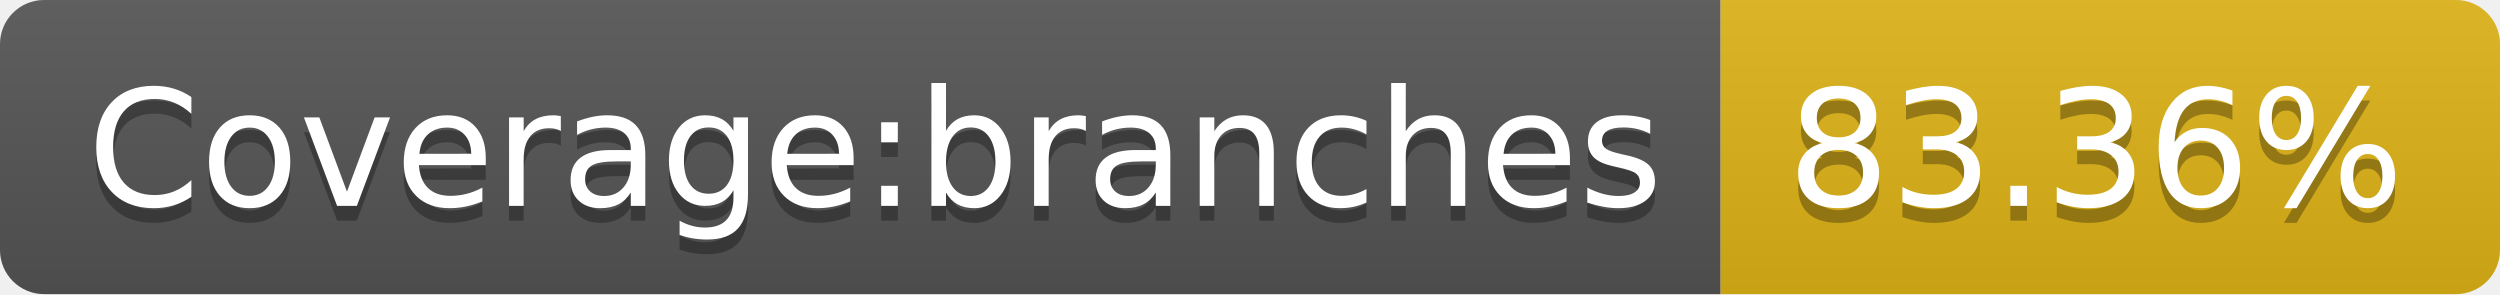
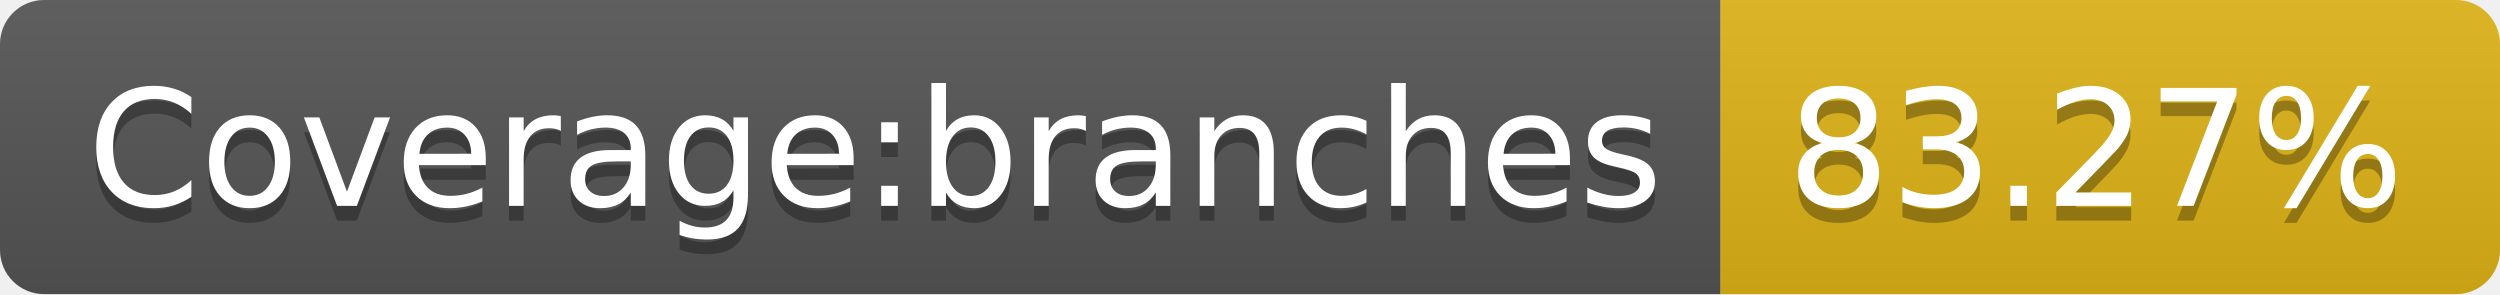
- <svg xmlns="http://www.w3.org/2000/svg" width="170" height="20" role="img" aria-label="Coverage:branches: 83.36%">
+ <svg xmlns="http://www.w3.org/2000/svg" width="170" height="20" role="img" aria-label="Coverage:branches: 83.27%">
  <linearGradient id="s" x2="0" y2="100%">
    <stop offset="0" stop-color="#bbb" stop-opacity=".1" />
    <stop offset="1" stop-opacity=".1" />
  </linearGradient>
  <clipPath id="r">
    <rect width="170" height="20" rx="3" fill="#fff" />
  </clipPath>
  <g clip-path="url(#r)">
    <rect width="117" height="20" fill="#555" />
    <rect x="117" width="53" height="20" fill="#dfb317" />
    <rect width="170" height="20" fill="url(#s)" />
  </g>
  <g fill="#fff" text-anchor="middle" font-family="Verdana,Geneva,DejaVu Sans,sans-serif" text-rendering="geometricPrecision" font-size="110">
    <text aria-hidden="true" x="595" y="150" fill="#010101" fill-opacity=".3" transform="scale(.1)" textLength="1070">Coverage:branches</text>
    <text x="595" y="140" transform="scale(.1)" fill="#fff" textLength="1070">Coverage:branches</text>
-     <text aria-hidden="true" x="1425" y="150" fill="#010101" fill-opacity=".3" transform="scale(.1)" textLength="430">83.36%</text>
-     <text x="1425" y="140" transform="scale(.1)" fill="#fff" textLength="430">83.36%</text>
+     <text aria-hidden="true" x="1425" y="150" fill="#010101" fill-opacity=".3" transform="scale(.1)" textLength="430">83.27%</text>
+     <text x="1425" y="140" transform="scale(.1)" fill="#fff" textLength="430">83.27%</text>
  </g>
</svg>
